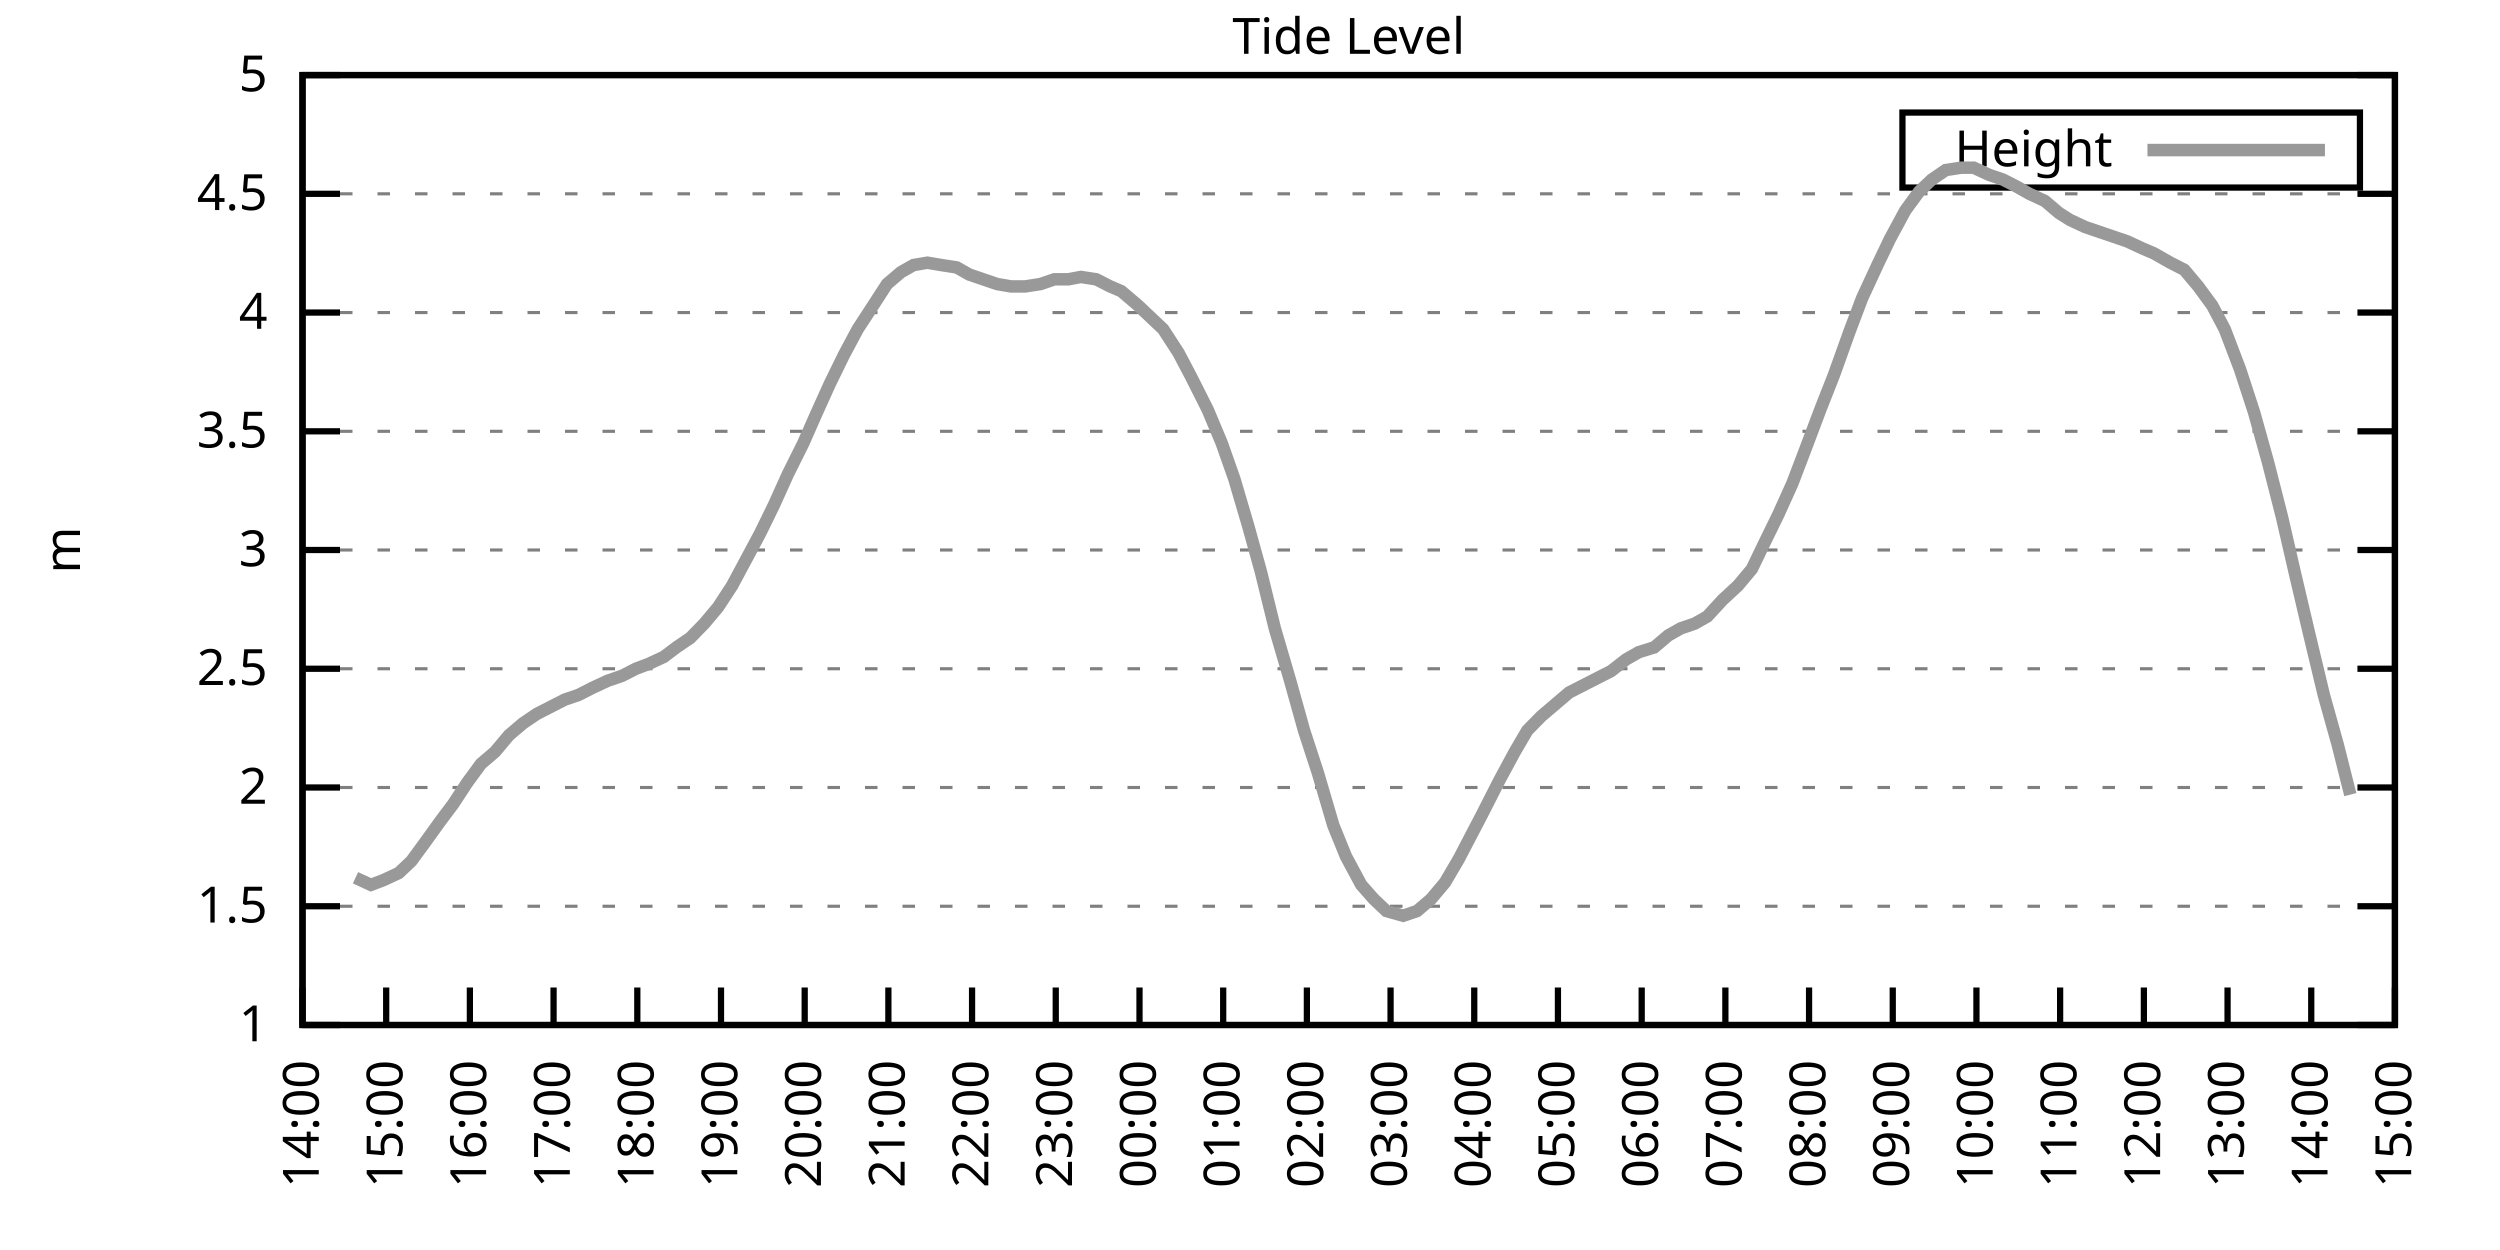
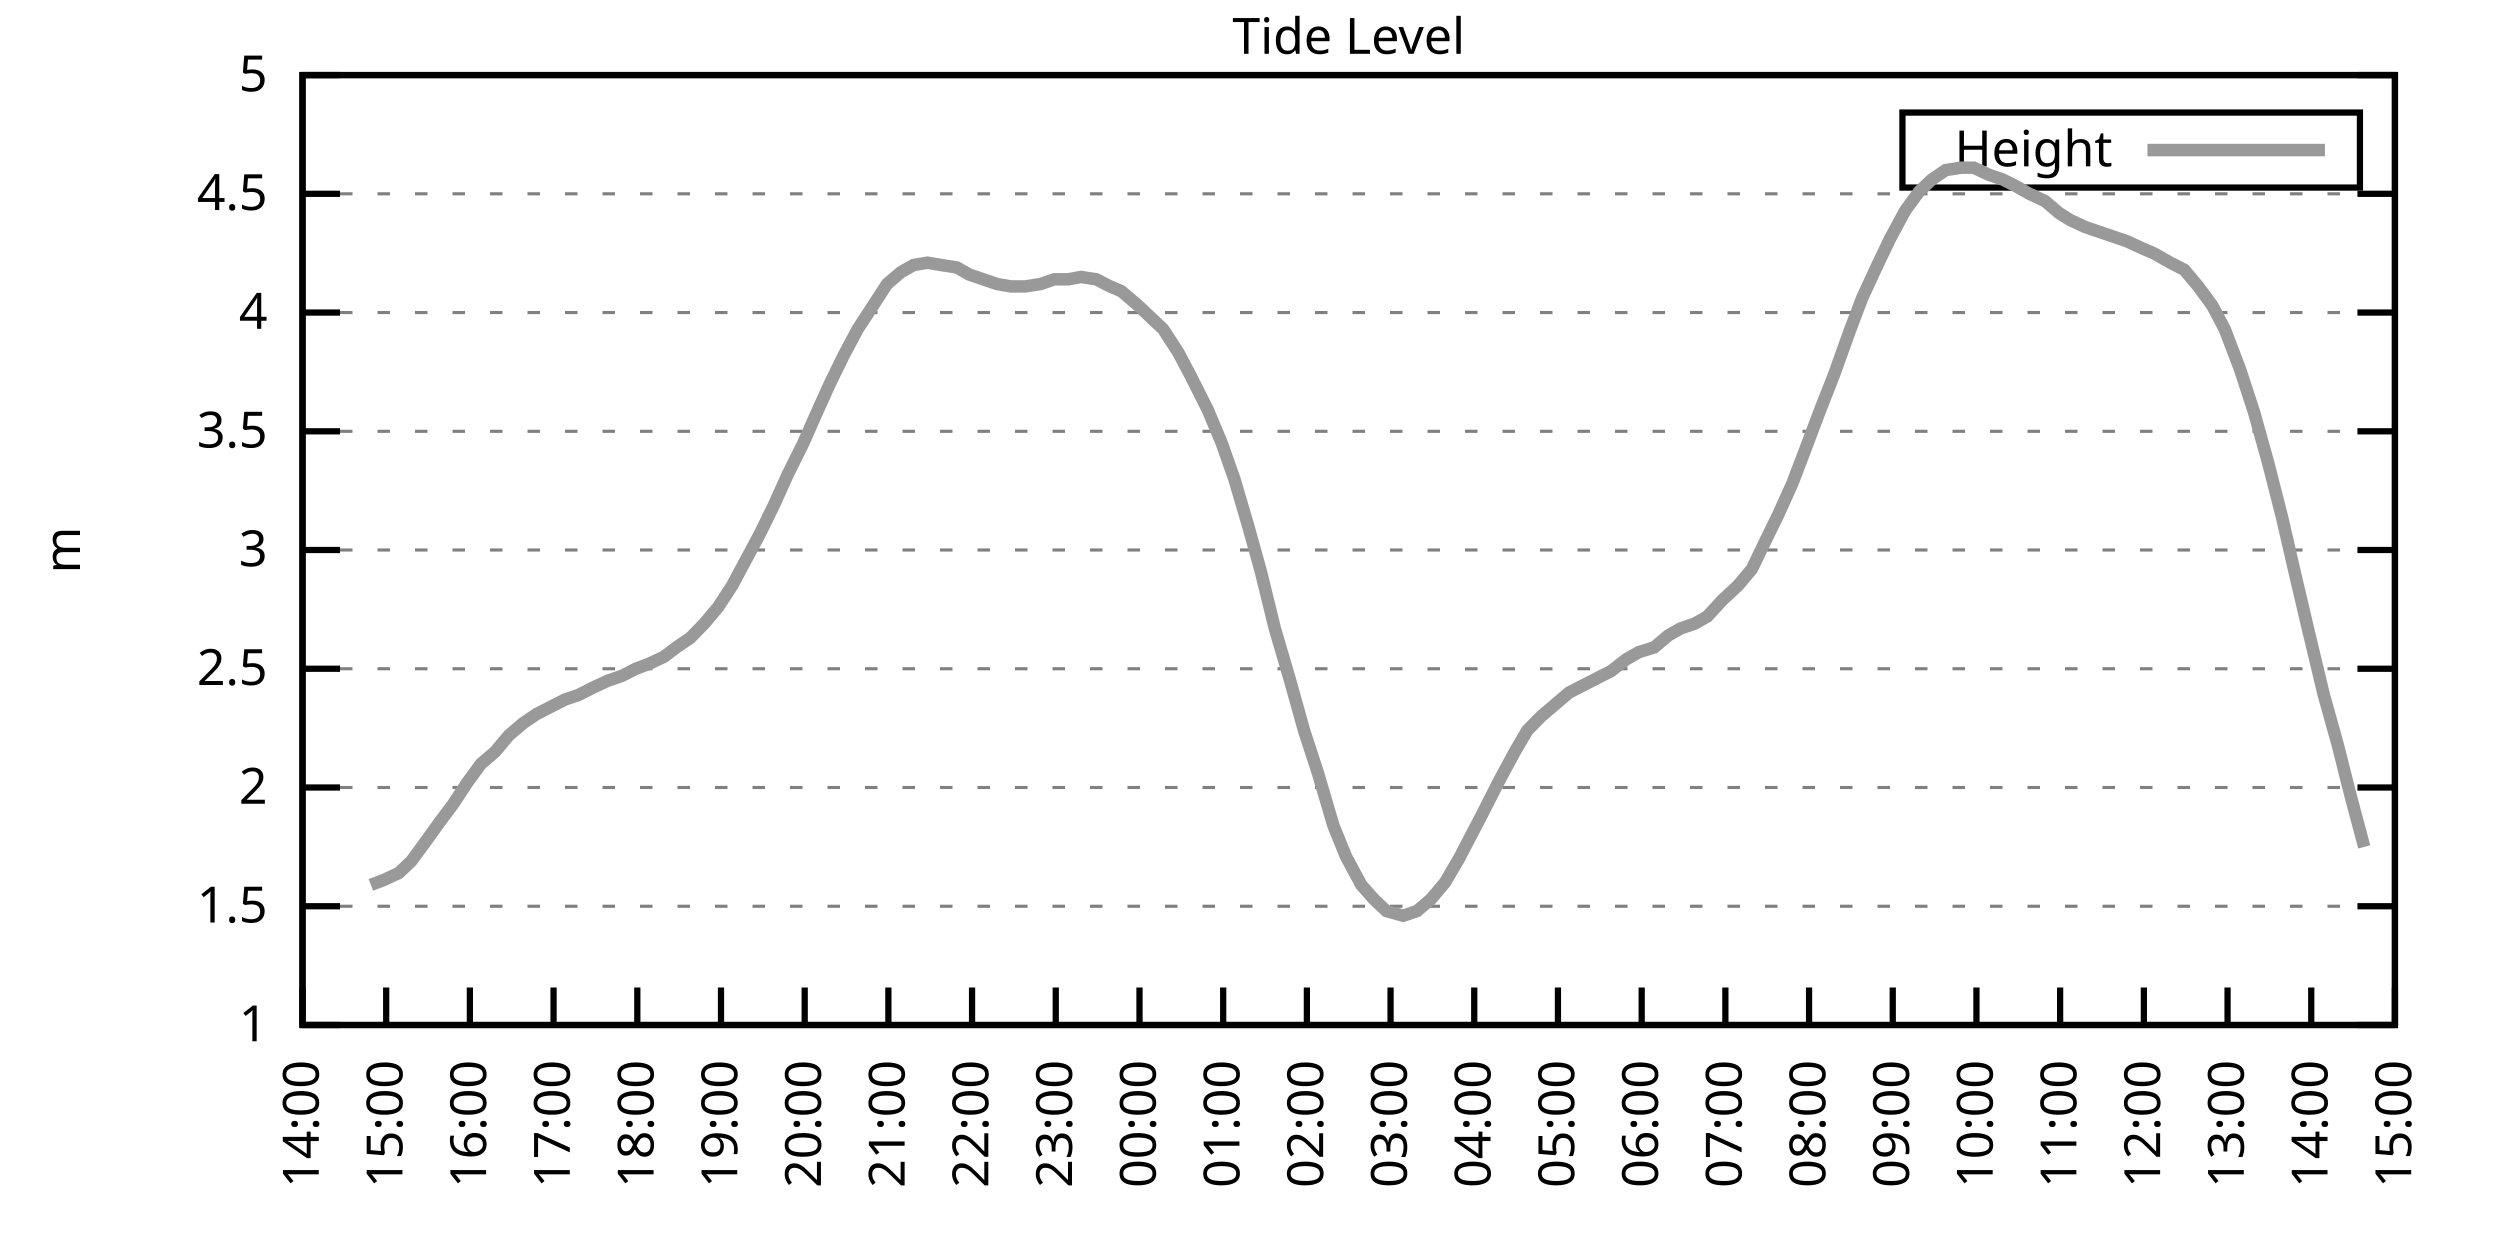
<svg xmlns="http://www.w3.org/2000/svg" xmlns:xlink="http://www.w3.org/1999/xlink" width="400" height="200" viewBox="0 0 400 200">
  <g id="gnuplot_canvas">
    <rect x="0" y="0" width="400" height="200" fill="none" />
    <defs>
      <circle id="gpDot" r="0.5" stroke-width="0.5" stroke="currentColor" />
      <path id="gpPt0" stroke-width="0.333" stroke="currentColor" d="M-1,0 h2 M0,-1 v2" />
      <path id="gpPt1" stroke-width="0.333" stroke="currentColor" d="M-1,-1 L1,1 M1,-1 L-1,1" />
      <path id="gpPt2" stroke-width="0.333" stroke="currentColor" d="M-1,0 L1,0 M0,-1 L0,1 M-1,-1 L1,1 M-1,1 L1,-1" />
      <rect id="gpPt3" stroke-width="0.333" stroke="currentColor" x="-1" y="-1" width="2" height="2" />
      <rect id="gpPt4" stroke-width="0.333" stroke="currentColor" fill="currentColor" x="-1" y="-1" width="2" height="2" />
      <circle id="gpPt5" stroke-width="0.333" stroke="currentColor" cx="0" cy="0" r="1" />
      <use xlink:href="#gpPt5" id="gpPt6" fill="currentColor" stroke="none" />
      <path id="gpPt7" stroke-width="0.333" stroke="currentColor" d="M0,-1.33 L-1.33,0.67 L1.33,0.67 z" />
      <use xlink:href="#gpPt7" id="gpPt8" fill="currentColor" stroke="none" />
      <use xlink:href="#gpPt7" id="gpPt9" stroke="currentColor" transform="rotate(180)" />
      <use xlink:href="#gpPt9" id="gpPt10" fill="currentColor" stroke="none" />
      <use xlink:href="#gpPt3" id="gpPt11" stroke="currentColor" transform="rotate(45)" />
      <use xlink:href="#gpPt11" id="gpPt12" fill="currentColor" stroke="none" />
      <path id="gpPt13" stroke-width="0.333" stroke="currentColor" d="M0,1.330 L1.265,0.411 L0.782,-1.067 L-0.782,-1.076 L-1.265,0.411 z" />
      <use xlink:href="#gpPt13" id="gpPt14" fill="currentColor" stroke="none" />
      <filter id="textbox" filterUnits="objectBoundingBox" x="0" y="0" height="1" width="1">
        <feFlood flood-color="white" flood-opacity="1" result="bgnd" />
        <feComposite in="SourceGraphic" in2="bgnd" operator="atop" />
      </filter>
      <filter id="greybox" filterUnits="objectBoundingBox" x="0" y="0" height="1" width="1">
        <feFlood flood-color="lightgrey" flood-opacity="1" result="grey" />
        <feComposite in="SourceGraphic" in2="grey" operator="atop" />
      </filter>
    </defs>
    <g fill="none" color="white" stroke="currentColor" stroke-width="1.00" stroke-linecap="butt" stroke-linejoin="miter">
</g>
    <g fill="none" color="black" stroke="currentColor" stroke-width="1.00" stroke-linecap="butt" stroke-linejoin="miter">
      <g stroke="none" shape-rendering="crispEdges">
        <polygon fill="rgb(255, 255, 255)" points="48.40,164.00 383.18,164.00 383.18,12.02 48.40,12.02 " />
      </g>
    </g>
    <g fill="none" color="black" stroke="currentColor" stroke-width="1.00" stroke-linecap="butt" stroke-linejoin="miter">
</g>
    <g fill="none" color="black" stroke="black" stroke-width="0.50" stroke-linecap="butt" stroke-linejoin="miter">
</g>
    <g fill="none" color="gray" stroke="currentColor" stroke-width="0.50" stroke-linecap="butt" stroke-linejoin="miter">
      <path stroke="gray" stroke-dasharray="2,4" class="gridline" d="M48.40,164.00 L383.19,164.00  " />
    </g>
    <g fill="none" color="gray" stroke="gray" stroke-width="1.00" stroke-linecap="butt" stroke-linejoin="miter">
</g>
    <g fill="none" color="black" stroke="currentColor" stroke-width="1.00" stroke-linecap="butt" stroke-linejoin="miter">
      <path stroke="black" d="M48.40,164.00 L54.40,164.00 M383.19,164.00 L377.19,164.00  " />
      <g transform="translate(42.80,166.60)" stroke="none" fill="black" font-family="Sans" font-size="8.00" text-anchor="end">
        <text>
          <tspan font-family="Sans"> 1</tspan>
        </text>
      </g>
    </g>
    <g fill="none" color="black" stroke="currentColor" stroke-width="1.00" stroke-linecap="butt" stroke-linejoin="miter">
</g>
    <g fill="none" color="black" stroke="black" stroke-width="0.50" stroke-linecap="butt" stroke-linejoin="miter">
</g>
    <g fill="none" color="gray" stroke="currentColor" stroke-width="0.50" stroke-linecap="butt" stroke-linejoin="miter">
      <path stroke="gray" stroke-dasharray="2,4" class="gridline" d="M48.40,145.00 L383.19,145.00  " />
    </g>
    <g fill="none" color="gray" stroke="gray" stroke-width="1.00" stroke-linecap="butt" stroke-linejoin="miter">
</g>
    <g fill="none" color="black" stroke="currentColor" stroke-width="1.00" stroke-linecap="butt" stroke-linejoin="miter">
      <path stroke="black" d="M48.40,145.00 L54.40,145.00 M383.19,145.00 L377.19,145.00  " />
      <g transform="translate(42.80,147.60)" stroke="none" fill="black" font-family="Sans" font-size="8.00" text-anchor="end">
        <text>
          <tspan font-family="Sans"> 1.5</tspan>
        </text>
      </g>
    </g>
    <g fill="none" color="black" stroke="currentColor" stroke-width="1.00" stroke-linecap="butt" stroke-linejoin="miter">
</g>
    <g fill="none" color="black" stroke="black" stroke-width="0.50" stroke-linecap="butt" stroke-linejoin="miter">
</g>
    <g fill="none" color="gray" stroke="currentColor" stroke-width="0.50" stroke-linecap="butt" stroke-linejoin="miter">
      <path stroke="gray" stroke-dasharray="2,4" class="gridline" d="M48.40,126.00 L383.19,126.00  " />
    </g>
    <g fill="none" color="gray" stroke="gray" stroke-width="1.00" stroke-linecap="butt" stroke-linejoin="miter">
</g>
    <g fill="none" color="black" stroke="currentColor" stroke-width="1.00" stroke-linecap="butt" stroke-linejoin="miter">
      <path stroke="black" d="M48.40,126.00 L54.40,126.00 M383.19,126.00 L377.19,126.00  " />
      <g transform="translate(42.80,128.60)" stroke="none" fill="black" font-family="Sans" font-size="8.00" text-anchor="end">
        <text>
          <tspan font-family="Sans"> 2</tspan>
        </text>
      </g>
    </g>
    <g fill="none" color="black" stroke="currentColor" stroke-width="1.00" stroke-linecap="butt" stroke-linejoin="miter">
</g>
    <g fill="none" color="black" stroke="black" stroke-width="0.50" stroke-linecap="butt" stroke-linejoin="miter">
</g>
    <g fill="none" color="gray" stroke="currentColor" stroke-width="0.50" stroke-linecap="butt" stroke-linejoin="miter">
      <path stroke="gray" stroke-dasharray="2,4" class="gridline" d="M48.40,107.00 L383.19,107.00  " />
    </g>
    <g fill="none" color="gray" stroke="gray" stroke-width="1.00" stroke-linecap="butt" stroke-linejoin="miter">
</g>
    <g fill="none" color="black" stroke="currentColor" stroke-width="1.00" stroke-linecap="butt" stroke-linejoin="miter">
      <path stroke="black" d="M48.40,107.00 L54.40,107.00 M383.19,107.00 L377.19,107.00  " />
      <g transform="translate(42.80,109.60)" stroke="none" fill="black" font-family="Sans" font-size="8.00" text-anchor="end">
        <text>
          <tspan font-family="Sans"> 2.5</tspan>
        </text>
      </g>
    </g>
    <g fill="none" color="black" stroke="currentColor" stroke-width="1.00" stroke-linecap="butt" stroke-linejoin="miter">
</g>
    <g fill="none" color="black" stroke="black" stroke-width="0.50" stroke-linecap="butt" stroke-linejoin="miter">
</g>
    <g fill="none" color="gray" stroke="currentColor" stroke-width="0.50" stroke-linecap="butt" stroke-linejoin="miter">
      <path stroke="gray" stroke-dasharray="2,4" class="gridline" d="M48.40,88.00 L383.19,88.00  " />
    </g>
    <g fill="none" color="gray" stroke="gray" stroke-width="1.00" stroke-linecap="butt" stroke-linejoin="miter">
</g>
    <g fill="none" color="black" stroke="currentColor" stroke-width="1.00" stroke-linecap="butt" stroke-linejoin="miter">
      <path stroke="black" d="M48.40,88.00 L54.40,88.00 M383.19,88.00 L377.19,88.00  " />
      <g transform="translate(42.80,90.60)" stroke="none" fill="black" font-family="Sans" font-size="8.00" text-anchor="end">
        <text>
          <tspan font-family="Sans"> 3</tspan>
        </text>
      </g>
    </g>
    <g fill="none" color="black" stroke="currentColor" stroke-width="1.00" stroke-linecap="butt" stroke-linejoin="miter">
</g>
    <g fill="none" color="black" stroke="black" stroke-width="0.50" stroke-linecap="butt" stroke-linejoin="miter">
</g>
    <g fill="none" color="gray" stroke="currentColor" stroke-width="0.50" stroke-linecap="butt" stroke-linejoin="miter">
      <path stroke="gray" stroke-dasharray="2,4" class="gridline" d="M48.40,69.01 L383.19,69.01  " />
    </g>
    <g fill="none" color="gray" stroke="gray" stroke-width="1.00" stroke-linecap="butt" stroke-linejoin="miter">
</g>
    <g fill="none" color="black" stroke="currentColor" stroke-width="1.00" stroke-linecap="butt" stroke-linejoin="miter">
      <path stroke="black" d="M48.40,69.01 L54.40,69.01 M383.19,69.01 L377.19,69.01  " />
      <g transform="translate(42.80,71.61)" stroke="none" fill="black" font-family="Sans" font-size="8.00" text-anchor="end">
        <text>
          <tspan font-family="Sans"> 3.5</tspan>
        </text>
      </g>
    </g>
    <g fill="none" color="black" stroke="currentColor" stroke-width="1.00" stroke-linecap="butt" stroke-linejoin="miter">
</g>
    <g fill="none" color="black" stroke="black" stroke-width="0.50" stroke-linecap="butt" stroke-linejoin="miter">
</g>
    <g fill="none" color="gray" stroke="currentColor" stroke-width="0.50" stroke-linecap="butt" stroke-linejoin="miter">
      <path stroke="gray" stroke-dasharray="2,4" class="gridline" d="M48.40,50.01 L383.19,50.01  " />
    </g>
    <g fill="none" color="gray" stroke="gray" stroke-width="1.00" stroke-linecap="butt" stroke-linejoin="miter">
</g>
    <g fill="none" color="black" stroke="currentColor" stroke-width="1.00" stroke-linecap="butt" stroke-linejoin="miter">
      <path stroke="black" d="M48.40,50.01 L54.40,50.01 M383.19,50.01 L377.19,50.01  " />
      <g transform="translate(42.80,52.61)" stroke="none" fill="black" font-family="Sans" font-size="8.00" text-anchor="end">
        <text>
          <tspan font-family="Sans"> 4</tspan>
        </text>
      </g>
    </g>
    <g fill="none" color="black" stroke="currentColor" stroke-width="1.00" stroke-linecap="butt" stroke-linejoin="miter">
</g>
    <g fill="none" color="black" stroke="black" stroke-width="0.50" stroke-linecap="butt" stroke-linejoin="miter">
</g>
    <g fill="none" color="gray" stroke="currentColor" stroke-width="0.50" stroke-linecap="butt" stroke-linejoin="miter">
      <path stroke="gray" stroke-dasharray="2,4" class="gridline" d="M48.40,31.01 L383.19,31.01  " />
    </g>
    <g fill="none" color="gray" stroke="gray" stroke-width="1.00" stroke-linecap="butt" stroke-linejoin="miter">
</g>
    <g fill="none" color="black" stroke="currentColor" stroke-width="1.00" stroke-linecap="butt" stroke-linejoin="miter">
      <path stroke="black" d="M48.40,31.01 L54.40,31.01 M383.19,31.01 L377.19,31.01  " />
      <g transform="translate(42.80,33.61)" stroke="none" fill="black" font-family="Sans" font-size="8.00" text-anchor="end">
        <text>
          <tspan font-family="Sans"> 4.5</tspan>
        </text>
      </g>
    </g>
    <g fill="none" color="black" stroke="currentColor" stroke-width="1.00" stroke-linecap="butt" stroke-linejoin="miter">
</g>
    <g fill="none" color="black" stroke="black" stroke-width="0.50" stroke-linecap="butt" stroke-linejoin="miter">
</g>
    <g fill="none" color="gray" stroke="currentColor" stroke-width="0.50" stroke-linecap="butt" stroke-linejoin="miter">
      <path stroke="gray" stroke-dasharray="2,4" class="gridline" d="M48.40,12.01 L383.19,12.01  " />
    </g>
    <g fill="none" color="gray" stroke="gray" stroke-width="1.00" stroke-linecap="butt" stroke-linejoin="miter">
</g>
    <g fill="none" color="black" stroke="currentColor" stroke-width="1.00" stroke-linecap="butt" stroke-linejoin="miter">
      <path stroke="black" d="M48.40,12.01 L54.40,12.01 M383.19,12.01 L377.19,12.01  " />
      <g transform="translate(42.80,14.61)" stroke="none" fill="black" font-family="Sans" font-size="8.00" text-anchor="end">
        <text>
          <tspan font-family="Sans"> 5</tspan>
        </text>
      </g>
    </g>
    <g fill="none" color="black" stroke="currentColor" stroke-width="1.00" stroke-linecap="butt" stroke-linejoin="miter">
      <path stroke="black" d="M48.40,164.00 L48.40,158.00  " />
      <g transform="translate(51.00,169.60) rotate(270.00)" stroke="none" fill="black" font-family="Sans" font-size="8.00" text-anchor="end">
        <text>
          <tspan font-family="Sans">14:00</tspan>
        </text>
      </g>
    </g>
    <g fill="none" color="black" stroke="currentColor" stroke-width="1.00" stroke-linecap="butt" stroke-linejoin="miter">
      <path stroke="black" d="M61.79,164.00 L61.79,158.00  " />
      <g transform="translate(64.39,169.60) rotate(270.00)" stroke="none" fill="black" font-family="Sans" font-size="8.00" text-anchor="end">
        <text>
          <tspan font-family="Sans">15:00</tspan>
        </text>
      </g>
    </g>
    <g fill="none" color="black" stroke="currentColor" stroke-width="1.00" stroke-linecap="butt" stroke-linejoin="miter">
      <path stroke="black" d="M75.18,164.00 L75.18,158.00  " />
      <g transform="translate(77.78,169.60) rotate(270.00)" stroke="none" fill="black" font-family="Sans" font-size="8.00" text-anchor="end">
        <text>
          <tspan font-family="Sans">16:00</tspan>
        </text>
      </g>
    </g>
    <g fill="none" color="black" stroke="currentColor" stroke-width="1.00" stroke-linecap="butt" stroke-linejoin="miter">
      <path stroke="black" d="M88.57,164.00 L88.57,158.00  " />
      <g transform="translate(91.17,169.60) rotate(270.00)" stroke="none" fill="black" font-family="Sans" font-size="8.00" text-anchor="end">
        <text>
          <tspan font-family="Sans">17:00</tspan>
        </text>
      </g>
    </g>
    <g fill="none" color="black" stroke="currentColor" stroke-width="1.00" stroke-linecap="butt" stroke-linejoin="miter">
      <path stroke="black" d="M101.97,164.00 L101.97,158.00  " />
      <g transform="translate(104.57,169.60) rotate(270.00)" stroke="none" fill="black" font-family="Sans" font-size="8.00" text-anchor="end">
        <text>
          <tspan font-family="Sans">18:00</tspan>
        </text>
      </g>
    </g>
    <g fill="none" color="black" stroke="currentColor" stroke-width="1.00" stroke-linecap="butt" stroke-linejoin="miter">
      <path stroke="black" d="M115.36,164.00 L115.36,158.00  " />
      <g transform="translate(117.96,169.60) rotate(270.00)" stroke="none" fill="black" font-family="Sans" font-size="8.00" text-anchor="end">
        <text>
          <tspan font-family="Sans">19:00</tspan>
        </text>
      </g>
    </g>
    <g fill="none" color="black" stroke="currentColor" stroke-width="1.00" stroke-linecap="butt" stroke-linejoin="miter">
      <path stroke="black" d="M128.75,164.00 L128.75,158.00  " />
      <g transform="translate(131.35,169.60) rotate(270.00)" stroke="none" fill="black" font-family="Sans" font-size="8.00" text-anchor="end">
        <text>
          <tspan font-family="Sans">20:00</tspan>
        </text>
      </g>
    </g>
    <g fill="none" color="black" stroke="currentColor" stroke-width="1.00" stroke-linecap="butt" stroke-linejoin="miter">
      <path stroke="black" d="M142.14,164.00 L142.14,158.00  " />
      <g transform="translate(144.74,169.60) rotate(270.00)" stroke="none" fill="black" font-family="Sans" font-size="8.00" text-anchor="end">
        <text>
          <tspan font-family="Sans">21:00</tspan>
        </text>
      </g>
    </g>
    <g fill="none" color="black" stroke="currentColor" stroke-width="1.00" stroke-linecap="butt" stroke-linejoin="miter">
      <path stroke="black" d="M155.53,164.00 L155.53,158.00  " />
      <g transform="translate(158.13,169.60) rotate(270.00)" stroke="none" fill="black" font-family="Sans" font-size="8.00" text-anchor="end">
        <text>
          <tspan font-family="Sans">22:00</tspan>
        </text>
      </g>
    </g>
    <g fill="none" color="black" stroke="currentColor" stroke-width="1.00" stroke-linecap="butt" stroke-linejoin="miter">
      <path stroke="black" d="M168.92,164.00 L168.92,158.00  " />
      <g transform="translate(171.52,169.60) rotate(270.00)" stroke="none" fill="black" font-family="Sans" font-size="8.00" text-anchor="end">
        <text>
          <tspan font-family="Sans">23:00</tspan>
        </text>
      </g>
    </g>
    <g fill="none" color="black" stroke="currentColor" stroke-width="1.00" stroke-linecap="butt" stroke-linejoin="miter">
      <path stroke="black" d="M182.32,164.00 L182.32,158.00  " />
      <g transform="translate(184.92,169.60) rotate(270.00)" stroke="none" fill="black" font-family="Sans" font-size="8.00" text-anchor="end">
        <text>
          <tspan font-family="Sans">00:00</tspan>
        </text>
      </g>
    </g>
    <g fill="none" color="black" stroke="currentColor" stroke-width="1.00" stroke-linecap="butt" stroke-linejoin="miter">
      <path stroke="black" d="M195.71,164.00 L195.71,158.00  " />
      <g transform="translate(198.31,169.60) rotate(270.00)" stroke="none" fill="black" font-family="Sans" font-size="8.00" text-anchor="end">
        <text>
          <tspan font-family="Sans">01:00</tspan>
        </text>
      </g>
    </g>
    <g fill="none" color="black" stroke="currentColor" stroke-width="1.00" stroke-linecap="butt" stroke-linejoin="miter">
      <path stroke="black" d="M209.10,164.00 L209.10,158.00  " />
      <g transform="translate(211.70,169.60) rotate(270.00)" stroke="none" fill="black" font-family="Sans" font-size="8.00" text-anchor="end">
        <text>
          <tspan font-family="Sans">02:00</tspan>
        </text>
      </g>
    </g>
    <g fill="none" color="black" stroke="currentColor" stroke-width="1.00" stroke-linecap="butt" stroke-linejoin="miter">
      <path stroke="black" d="M222.49,164.00 L222.49,158.00  " />
      <g transform="translate(225.09,169.60) rotate(270.00)" stroke="none" fill="black" font-family="Sans" font-size="8.00" text-anchor="end">
        <text>
          <tspan font-family="Sans">03:00</tspan>
        </text>
      </g>
    </g>
    <g fill="none" color="black" stroke="currentColor" stroke-width="1.00" stroke-linecap="butt" stroke-linejoin="miter">
      <path stroke="black" d="M235.88,164.00 L235.88,158.00  " />
      <g transform="translate(238.48,169.60) rotate(270.00)" stroke="none" fill="black" font-family="Sans" font-size="8.00" text-anchor="end">
        <text>
          <tspan font-family="Sans">04:00</tspan>
        </text>
      </g>
    </g>
    <g fill="none" color="black" stroke="currentColor" stroke-width="1.00" stroke-linecap="butt" stroke-linejoin="miter">
      <path stroke="black" d="M249.27,164.00 L249.27,158.00  " />
      <g transform="translate(251.87,169.60) rotate(270.00)" stroke="none" fill="black" font-family="Sans" font-size="8.00" text-anchor="end">
        <text>
          <tspan font-family="Sans">05:00</tspan>
        </text>
      </g>
    </g>
    <g fill="none" color="black" stroke="currentColor" stroke-width="1.00" stroke-linecap="butt" stroke-linejoin="miter">
      <path stroke="black" d="M262.67,164.00 L262.67,158.00  " />
      <g transform="translate(265.27,169.60) rotate(270.00)" stroke="none" fill="black" font-family="Sans" font-size="8.00" text-anchor="end">
        <text>
          <tspan font-family="Sans">06:00</tspan>
        </text>
      </g>
    </g>
    <g fill="none" color="black" stroke="currentColor" stroke-width="1.00" stroke-linecap="butt" stroke-linejoin="miter">
      <path stroke="black" d="M276.06,164.00 L276.06,158.00  " />
      <g transform="translate(278.66,169.60) rotate(270.00)" stroke="none" fill="black" font-family="Sans" font-size="8.00" text-anchor="end">
        <text>
          <tspan font-family="Sans">07:00</tspan>
        </text>
      </g>
    </g>
    <g fill="none" color="black" stroke="currentColor" stroke-width="1.00" stroke-linecap="butt" stroke-linejoin="miter">
      <path stroke="black" d="M289.45,164.00 L289.45,158.00  " />
      <g transform="translate(292.05,169.60) rotate(270.00)" stroke="none" fill="black" font-family="Sans" font-size="8.00" text-anchor="end">
        <text>
          <tspan font-family="Sans">08:00</tspan>
        </text>
      </g>
    </g>
    <g fill="none" color="black" stroke="currentColor" stroke-width="1.00" stroke-linecap="butt" stroke-linejoin="miter">
      <path stroke="black" d="M302.84,164.00 L302.84,158.00  " />
      <g transform="translate(305.44,169.60) rotate(270.00)" stroke="none" fill="black" font-family="Sans" font-size="8.00" text-anchor="end">
        <text>
          <tspan font-family="Sans">09:00</tspan>
        </text>
      </g>
    </g>
    <g fill="none" color="black" stroke="currentColor" stroke-width="1.00" stroke-linecap="butt" stroke-linejoin="miter">
      <path stroke="black" d="M316.23,164.00 L316.23,158.00  " />
      <g transform="translate(318.83,169.60) rotate(270.00)" stroke="none" fill="black" font-family="Sans" font-size="8.00" text-anchor="end">
        <text>
          <tspan font-family="Sans">10:00</tspan>
        </text>
      </g>
    </g>
    <g fill="none" color="black" stroke="currentColor" stroke-width="1.00" stroke-linecap="butt" stroke-linejoin="miter">
      <path stroke="black" d="M329.62,164.00 L329.62,158.00  " />
      <g transform="translate(332.22,169.60) rotate(270.00)" stroke="none" fill="black" font-family="Sans" font-size="8.00" text-anchor="end">
        <text>
          <tspan font-family="Sans">11:00</tspan>
        </text>
      </g>
    </g>
    <g fill="none" color="black" stroke="currentColor" stroke-width="1.00" stroke-linecap="butt" stroke-linejoin="miter">
      <path stroke="black" d="M343.02,164.00 L343.02,158.00  " />
      <g transform="translate(345.62,169.60) rotate(270.00)" stroke="none" fill="black" font-family="Sans" font-size="8.00" text-anchor="end">
        <text>
          <tspan font-family="Sans">12:00</tspan>
        </text>
      </g>
    </g>
    <g fill="none" color="black" stroke="currentColor" stroke-width="1.00" stroke-linecap="butt" stroke-linejoin="miter">
      <path stroke="black" d="M356.41,164.00 L356.41,158.00  " />
      <g transform="translate(359.01,169.60) rotate(270.00)" stroke="none" fill="black" font-family="Sans" font-size="8.00" text-anchor="end">
        <text>
          <tspan font-family="Sans">13:00</tspan>
        </text>
      </g>
    </g>
    <g fill="none" color="black" stroke="currentColor" stroke-width="1.00" stroke-linecap="butt" stroke-linejoin="miter">
      <path stroke="black" d="M369.80,164.00 L369.80,158.00  " />
      <g transform="translate(372.40,169.60) rotate(270.00)" stroke="none" fill="black" font-family="Sans" font-size="8.00" text-anchor="end">
        <text>
          <tspan font-family="Sans">14:00</tspan>
        </text>
      </g>
    </g>
    <g fill="none" color="black" stroke="currentColor" stroke-width="1.00" stroke-linecap="butt" stroke-linejoin="miter">
      <path stroke="black" d="M383.19,164.00 L383.19,158.00  " />
      <g transform="translate(385.79,169.60) rotate(270.00)" stroke="none" fill="black" font-family="Sans" font-size="8.00" text-anchor="end">
        <text>
          <tspan font-family="Sans">15:00</tspan>
        </text>
      </g>
    </g>
    <g fill="none" color="black" stroke="currentColor" stroke-width="1.00" stroke-linecap="butt" stroke-linejoin="miter">
</g>
    <g fill="none" color="black" stroke="currentColor" stroke-width="1.00" stroke-linecap="butt" stroke-linejoin="miter">
      <path stroke="black" d="M48.40,12.01 L48.40,164.00 L383.19,164.00 L383.19,12.01 L48.40,12.01 Z  " />
    </g>
    <g fill="none" color="black" stroke="currentColor" stroke-width="1.00" stroke-linecap="butt" stroke-linejoin="miter">
</g>
    <g fill="none" color="black" stroke="currentColor" stroke-width="1.00" stroke-linecap="butt" stroke-linejoin="miter">
      <path stroke="black" d="M304.39,30.01 L304.39,18.01 L377.59,18.01 L377.59,30.01 L304.39,30.01 Z  " />
    </g>
    <g id="Tide_level_plot_1">
      <g fill="none" color="white" stroke="black" stroke-width="2.00" stroke-linecap="butt" stroke-linejoin="miter">
</g>
      <g fill="none" color="black" stroke="currentColor" stroke-width="2.00" stroke-linecap="butt" stroke-linejoin="miter">
        <g transform="translate(337.99,26.61)" stroke="none" fill="black" font-family="Sans" font-size="8.00" text-anchor="end">
          <text>
            <tspan font-family="Sans">Height</tspan>
          </text>
        </g>
      </g>
      <g fill="none" color="black" stroke="currentColor" stroke-width="2.00" stroke-linecap="butt" stroke-linejoin="miter">
-         <path stroke="rgb(153, 153, 153)" d="M343.59,24.01 L371.99,24.01 M56.88,140.44 L59.34,141.58 L61.35,140.82 L63.80,139.68 L65.81,137.78 L68.04,134.74   L70.50,131.32 L72.50,128.66 L74.74,125.24 L76.97,122.20 L79.20,120.30 L81.43,117.64 L83.66,115.74 L85.90,114.22   L88.13,113.08 L90.36,111.94 L92.59,111.18 L94.82,110.04 L97.28,108.90 L99.51,108.14 L101.74,107.00 L103.75,106.24   L106.21,105.10 L108.22,103.58 L110.45,102.06 L112.68,99.78 L114.91,97.12 L117.14,93.70 L119.38,89.52 L121.61,85.35   L123.84,80.79 L126.07,75.85 L128.53,70.91 L130.54,66.35 L132.77,61.41 L135.00,56.85 L137.23,52.67 L139.46,49.25   L141.92,45.45 L144.15,43.55 L146.16,42.41 L148.39,42.03 L150.62,42.41 L153.08,42.79 L155.09,43.93 L157.32,44.69   L159.55,45.45 L161.78,45.83 L164.01,45.83 L166.47,45.45 L168.70,44.69 L170.93,44.69 L172.94,44.31 L175.40,44.69   L177.63,45.83 L179.41,46.59 L182.09,48.87 L184.10,50.77 L186.11,52.67 L188.57,56.47 L190.57,60.27 L193.25,65.59   L195.48,70.91 L197.49,76.61 L199.73,84.21 L201.73,91.42 L203.97,100.54 L206.42,108.90 L208.65,116.88 L210.88,123.72   L213.34,132.08 L215.35,137.02 L217.80,141.58 L219.81,143.86 L221.82,145.76 L224.50,146.52 L226.73,145.76 L228.96,143.86   L231.20,141.20 L233.43,137.40 L235.21,133.98 L237.00,130.56 L239.90,124.86 L242.36,120.30 L244.36,116.88 L246.60,114.60   L248.83,112.70 L251.06,110.80 L253.29,109.66 L255.52,108.52 L257.76,107.38 L260.21,105.48 L262.22,104.34 L264.67,103.58   L266.91,101.68 L268.92,100.54 L271.15,99.78 L273.16,98.64 L275.61,95.98 L278.07,93.70 L280.30,91.04 L282.31,86.87   L284.54,82.31 L286.77,77.37 L289.23,70.91 L291.23,65.59 L293.47,59.89 L295.92,53.05 L297.93,47.73 L300.39,42.41   L302.39,38.23 L304.85,33.67 L307.08,30.63 L309.09,28.73 L311.32,27.21 L313.78,26.83 L315.79,26.83 L318.24,27.97   L320.47,28.73 L322.70,29.87 L324.71,31.01 L327.17,32.15 L329.40,34.05 L331.19,35.19 L333.64,36.33 L335.87,37.09   L338.10,37.85 L340.34,38.61 L342.79,39.75 L344.58,40.51 L347.26,42.03 L349.49,43.17 L351.72,45.83 L353.95,48.87   L355.96,52.67 L358.42,59.13 L360.65,65.97 L362.88,73.95 L365.11,82.69 L367.12,91.42 L369.35,100.92 L371.81,111.18   L374.04,119.16 L376.05,127.14  " />
+         <path stroke="rgb(153, 153, 153)" d="M343.59,24.01 L371.99,24.01 M59.34,141.58 L61.35,140.82 L63.80,139.68 L65.81,137.78 L68.04,134.74 L70.50,131.32   L72.50,128.66 L74.74,125.24 L76.97,122.20 L79.20,120.30 L81.43,117.64 L83.66,115.74 L85.90,114.22 L88.13,113.08   L90.36,111.94 L92.59,111.18 L94.82,110.04 L97.28,108.90 L99.51,108.14 L101.74,107.00 L103.75,106.24 L106.21,105.10   L108.22,103.58 L110.45,102.06 L112.68,99.78 L114.91,97.12 L117.14,93.70 L119.38,89.52 L121.61,85.35 L123.84,80.79   L126.07,75.85 L128.53,70.91 L130.54,66.35 L132.77,61.41 L135.00,56.85 L137.23,52.67 L139.46,49.25 L141.92,45.45   L144.15,43.55 L146.16,42.41 L148.39,42.03 L150.62,42.41 L153.08,42.79 L155.09,43.93 L157.32,44.69 L159.55,45.45   L161.78,45.83 L164.01,45.83 L166.47,45.45 L168.70,44.69 L170.93,44.69 L172.94,44.31 L175.40,44.69 L177.63,45.83   L179.41,46.59 L182.09,48.87 L184.10,50.77 L186.11,52.67 L188.57,56.47 L190.57,60.27 L193.25,65.59 L195.48,70.91   L197.49,76.61 L199.73,84.21 L201.73,91.42 L203.97,100.54 L206.42,108.90 L208.65,116.88 L210.88,123.72 L213.34,132.08   L215.35,137.02 L217.80,141.58 L219.81,143.86 L221.82,145.76 L224.50,146.52 L226.73,145.76 L228.96,143.86 L231.20,141.20   L233.43,137.40 L235.21,133.98 L237.00,130.56 L239.90,124.86 L242.36,120.30 L244.36,116.88 L246.60,114.60 L248.83,112.70   L251.06,110.80 L253.29,109.66 L255.52,108.52 L257.76,107.38 L260.21,105.48 L262.22,104.34 L264.67,103.58 L266.91,101.68   L268.92,100.54 L271.15,99.78 L273.16,98.64 L275.61,95.98 L278.07,93.70 L280.30,91.04 L282.31,86.87 L284.54,82.31   L286.77,77.37 L289.23,70.91 L291.23,65.59 L293.47,59.89 L295.92,53.05 L297.93,47.73 L300.39,42.41 L302.39,38.23   L304.85,33.67 L307.08,30.63 L309.09,28.73 L311.32,27.21 L313.78,26.83 L315.79,26.83 L318.24,27.97 L320.47,28.73   L322.70,29.87 L324.71,31.01 L327.17,32.15 L329.40,34.05 L331.19,35.19 L333.64,36.33 L335.87,37.09 L338.10,37.85   L340.34,38.61 L342.79,39.75 L344.58,40.51 L347.26,42.03 L349.49,43.17 L351.72,45.83 L353.95,48.87 L355.96,52.67   L358.42,59.13 L360.65,65.97 L362.88,73.95 L365.11,82.69 L367.12,91.42 L369.35,100.92 L371.81,111.18 L374.04,119.16   L376.05,127.14 L378.28,135.50  " />
      </g>
    </g>
    <g fill="none" color="black" stroke="currentColor" stroke-width="2.00" stroke-linecap="butt" stroke-linejoin="miter">
</g>
    <g fill="none" color="black" stroke="black" stroke-width="1.00" stroke-linecap="butt" stroke-linejoin="miter">
</g>
    <g fill="none" color="black" stroke="currentColor" stroke-width="1.00" stroke-linecap="butt" stroke-linejoin="miter">
      <path stroke="black" d="M48.40,12.01 L48.40,164.00 L383.19,164.00 L383.19,12.01 L48.40,12.01 Z  " />
      <g transform="translate(12.80,88.01) rotate(270.00)" stroke="none" fill="black" font-family="Sans" font-size="8.00" text-anchor="middle">
        <text>
          <tspan font-family="Sans">m</tspan>
        </text>
      </g>
    </g>
    <g fill="none" color="black" stroke="currentColor" stroke-width="1.00" stroke-linecap="butt" stroke-linejoin="miter">
</g>
    <g fill="none" color="black" stroke="currentColor" stroke-width="1.00" stroke-linecap="butt" stroke-linejoin="miter">
      <g transform="translate(215.79,8.61)" stroke="none" fill="black" font-family="Sans" font-size="8.00" text-anchor="middle">
        <text>
          <tspan font-family="Sans">Tide Level</tspan>
        </text>
      </g>
    </g>
    <g fill="none" color="black" stroke="currentColor" stroke-width="1.00" stroke-linecap="butt" stroke-linejoin="miter">
</g>
  </g>
</svg>
